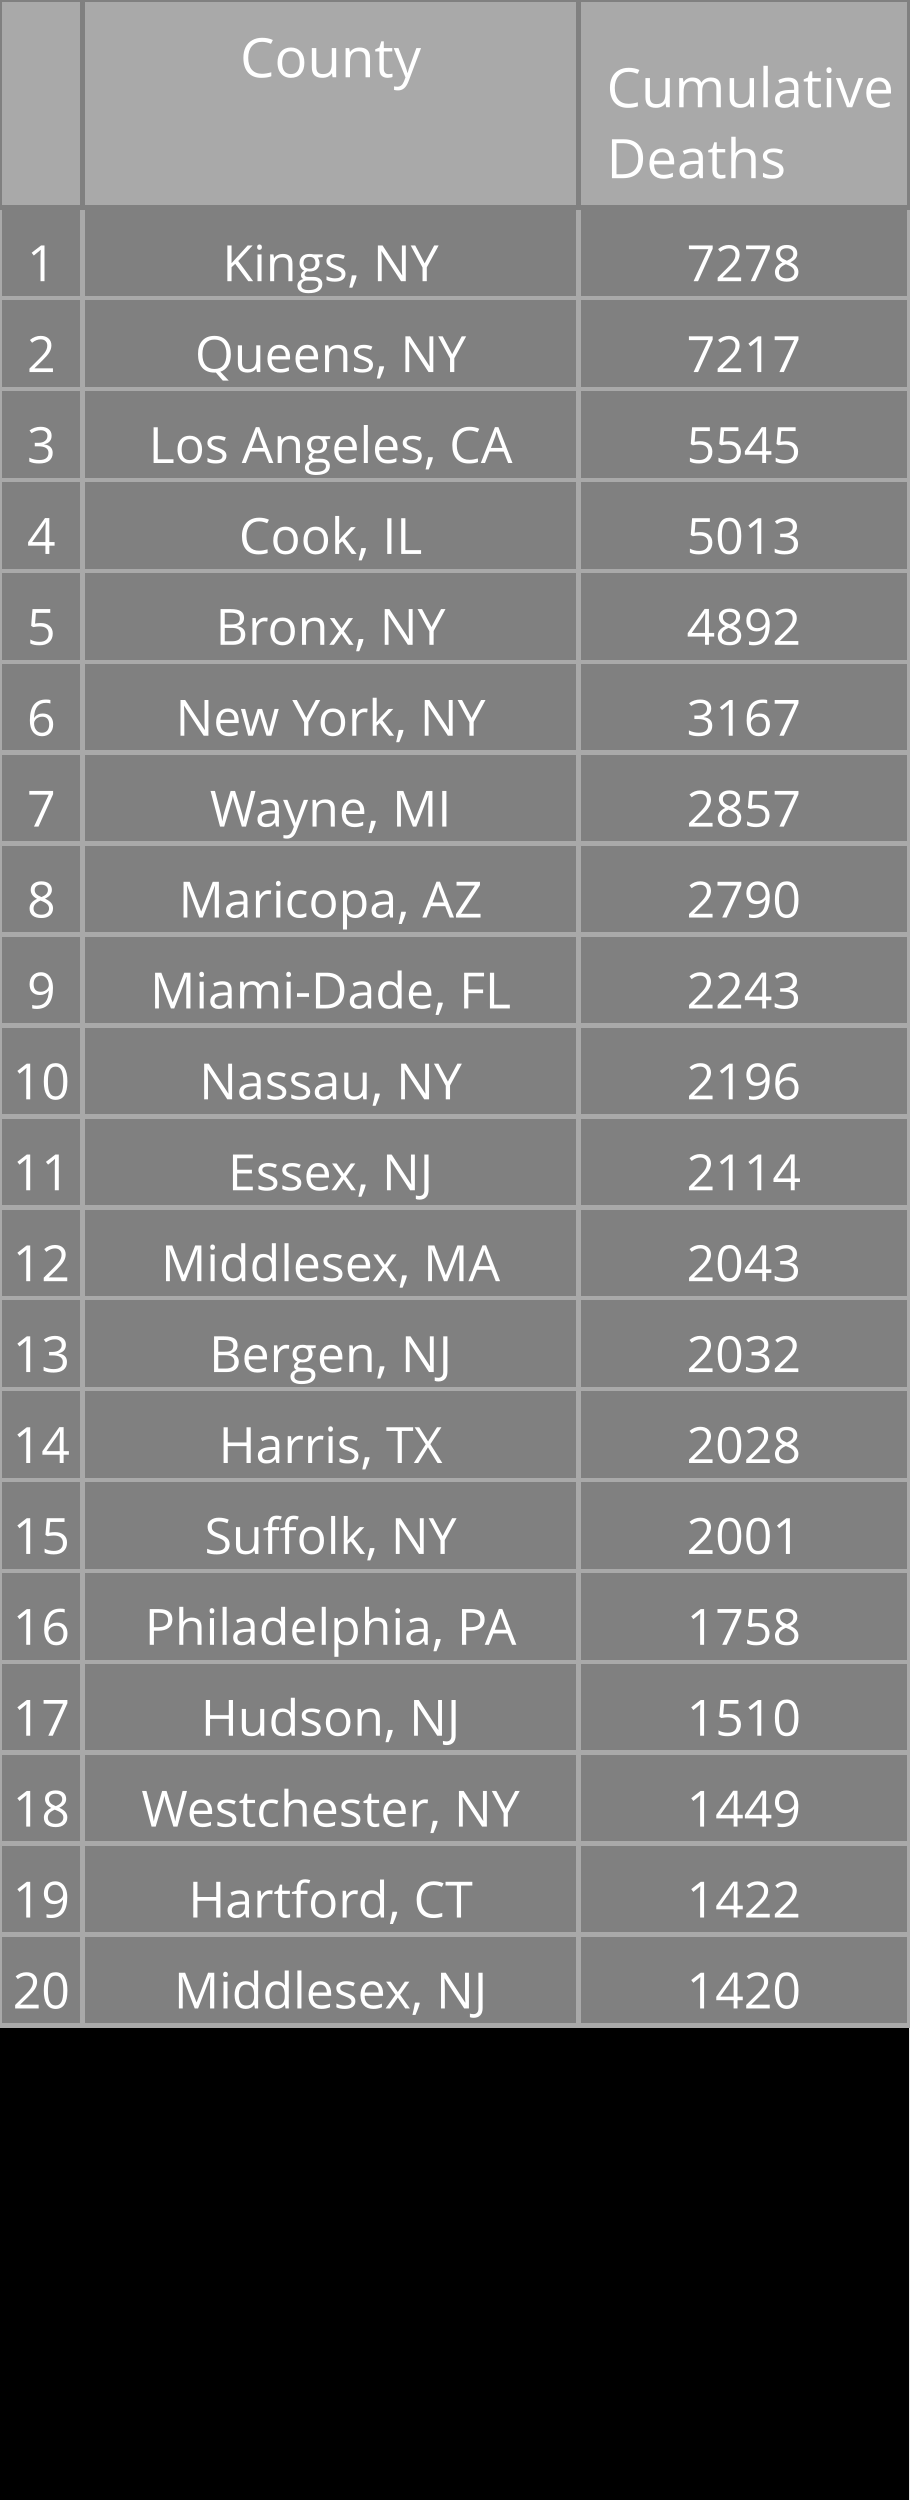
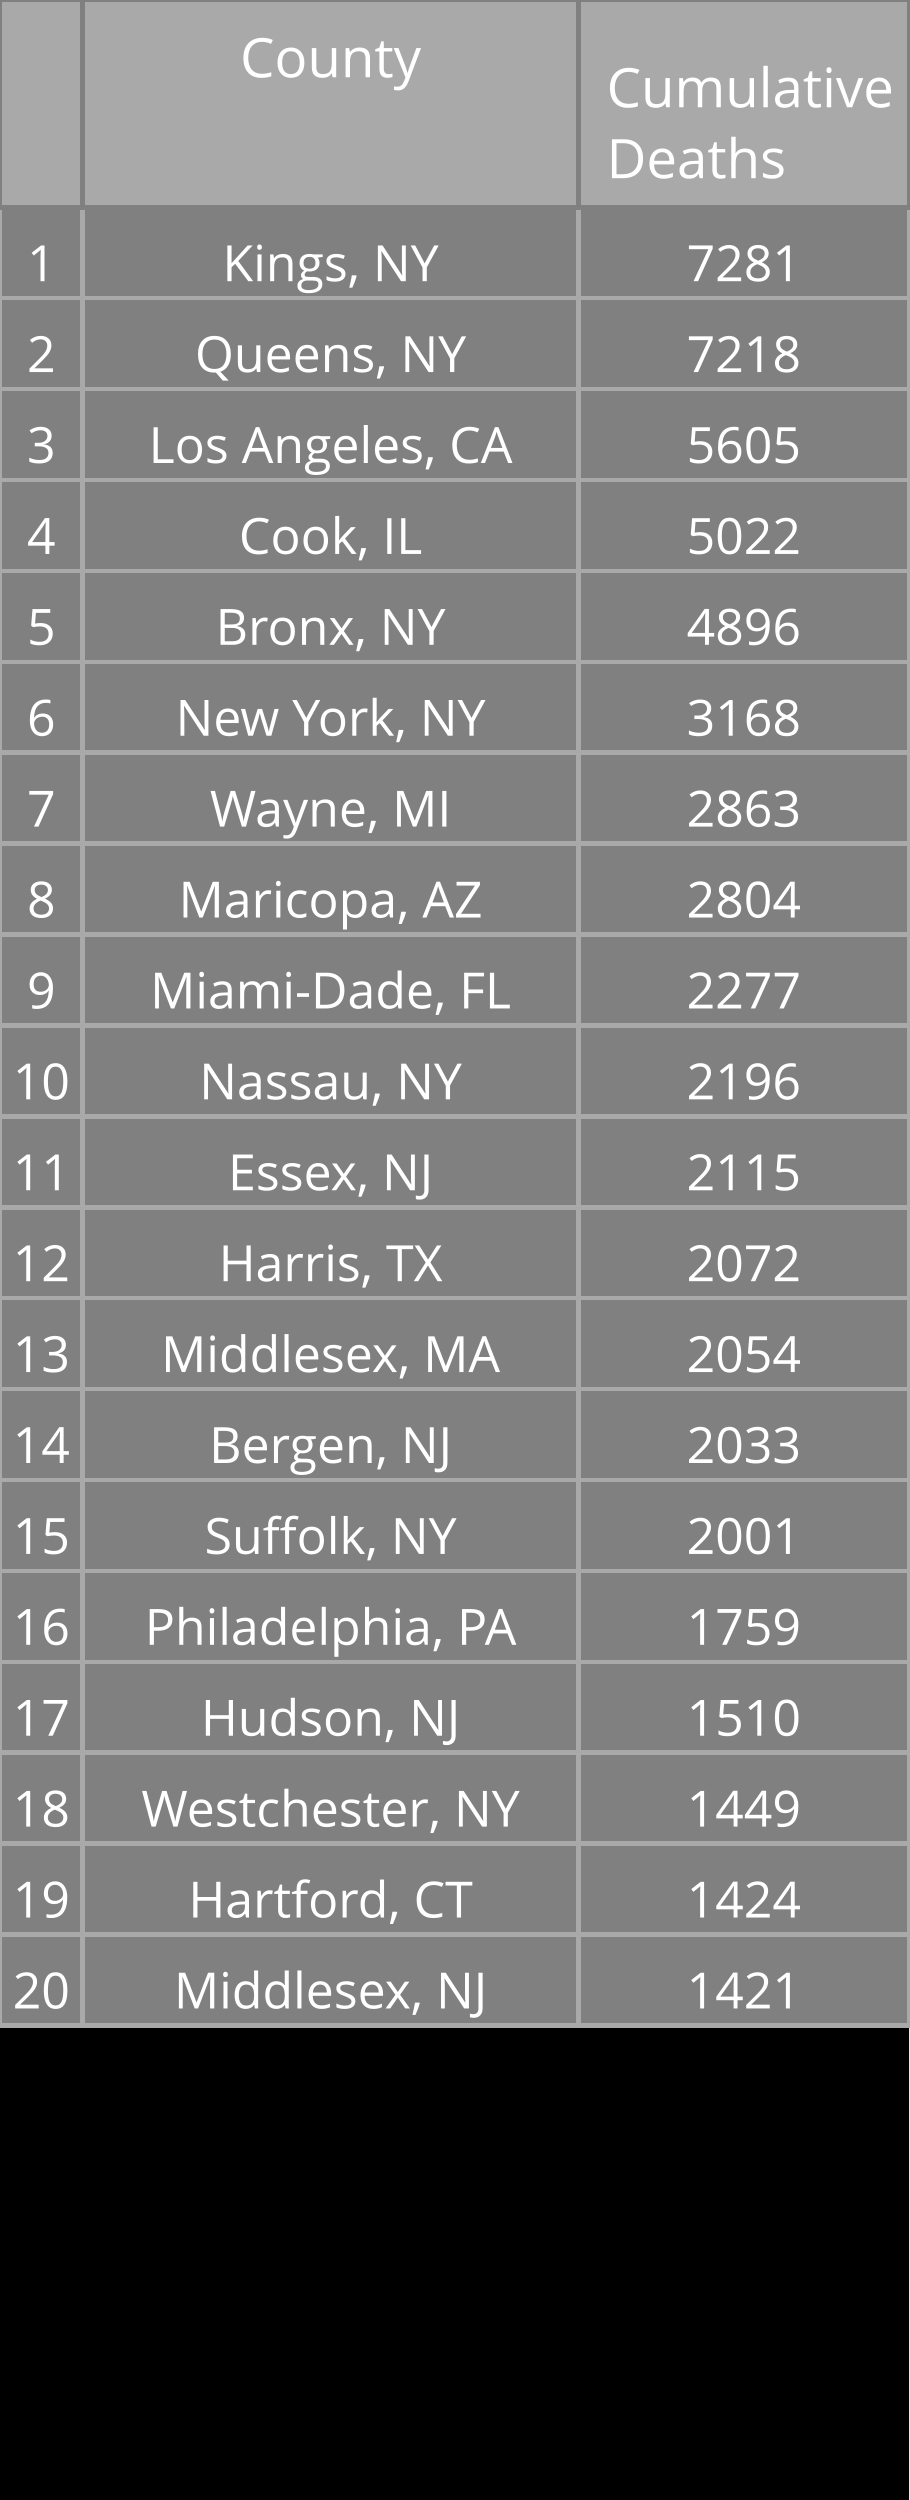
<svg xmlns="http://www.w3.org/2000/svg" class="main-svg" width="200" height="550" style="" viewBox="0 0 200 550">
  <rect x="0" y="0" width="200" height="550" style="fill: rgb(0, 0, 0); fill-opacity: 1;" />
-   <defs id="defs-fa4285">
+   <defs id="defs-aadce9">
    <g class="clips" />
    <g class="gradients" />
  </defs>
  <g class="bglayer" />
  <g class="layer-below">
    <g class="imagelayer" />
    <g class="shapelayer" />
  </g>
  <g class="cartesianlayer" />
  <g class="polarlayer" />
  <g class="ternarylayer" />
  <g class="geolayer" />
  <g class="funnelarealayer" />
  <g class="pielayer" />
  <g class="treemaplayer" />
  <g class="sunburstlayer" />
  <g class="glimages" />
  <g class="table" overflow="visible" width="200" height="550" transform="translate(0,0)" style="box-sizing: content-box; position: absolute; left: 0px; overflow: visible; shape-rendering: crispedges; pointer-events: all;">
-     <g class="table-control-view" transform="translate(0 0)" clip-path="url('#clipfa4285_scrollAreaBottomClip_75b226true')" style="box-sizing: content-box;">
+     <g class="table-control-view" transform="translate(0 0)" clip-path="url('#clipaadce9_scrollAreaBottomClip_9e6a3btrue')" style="box-sizing: content-box;">
      <rect class="scroll-background" fill="none" width="200" height="550" />
-       <g class="y-column" transform="translate(0 0)" clip-path="url('#clipfa4285_columnBoundaryClippath_75b226true_0')">
+       <g class="y-column" transform="translate(0 0)" clip-path="url('#clipaadce9_columnBoundaryClippath_9e6a3btrue_0')">
        <g class="column-block" id="cells1" style="cursor: default;" transform="translate(0 0)">
          <g class="column-cells">
            <g class="column-cell" transform="translate(0 45.60938)">
              <rect class="cell-rect" width="18.182" stroke-width="1" style="stroke: rgb(169, 169, 169); stroke-opacity: 1; fill: rgb(128, 128, 128); fill-opacity: 1;" height="20" />
              <g class="cell-text-holder" transform="translate(9.090909 8)" text-anchor="middle" style="shape-rendering: geometricprecision;">
                <text class="cell-text" dy="0.75em" style="cursor: auto; font-family: 'Open Sans', verdana, arial, sans-serif; font-size: 11px; fill: rgb(255, 255, 255); fill-opacity: 1;">1</text>
              </g>
            </g>
            <g class="column-cell" transform="translate(0 65.60938)">
              <rect class="cell-rect" width="18.182" stroke-width="1" style="stroke: rgb(169, 169, 169); stroke-opacity: 1; fill: rgb(128, 128, 128); fill-opacity: 1;" height="20" />
              <g class="cell-text-holder" transform="translate(9.090909 8)" text-anchor="middle" style="shape-rendering: geometricprecision;">
                <text class="cell-text" dy="0.75em" style="cursor: auto; font-family: 'Open Sans', verdana, arial, sans-serif; font-size: 11px; fill: rgb(255, 255, 255); fill-opacity: 1;">2</text>
              </g>
            </g>
            <g class="column-cell" transform="translate(0 85.60938)">
              <rect class="cell-rect" width="18.182" stroke-width="1" style="stroke: rgb(169, 169, 169); stroke-opacity: 1; fill: rgb(128, 128, 128); fill-opacity: 1;" height="20" />
              <g class="cell-text-holder" transform="translate(9.090909 8)" text-anchor="middle" style="shape-rendering: geometricprecision;">
                <text class="cell-text" dy="0.75em" style="cursor: auto; font-family: 'Open Sans', verdana, arial, sans-serif; font-size: 11px; fill: rgb(255, 255, 255); fill-opacity: 1;">3</text>
              </g>
            </g>
            <g class="column-cell" transform="translate(0 105.6094)">
              <rect class="cell-rect" width="18.182" stroke-width="1" style="stroke: rgb(169, 169, 169); stroke-opacity: 1; fill: rgb(128, 128, 128); fill-opacity: 1;" height="20" />
              <g class="cell-text-holder" transform="translate(9.090909 8)" text-anchor="middle" style="shape-rendering: geometricprecision;">
                <text class="cell-text" dy="0.75em" style="cursor: auto; font-family: 'Open Sans', verdana, arial, sans-serif; font-size: 11px; fill: rgb(255, 255, 255); fill-opacity: 1;">4</text>
              </g>
            </g>
            <g class="column-cell" transform="translate(0 125.6094)">
              <rect class="cell-rect" width="18.182" stroke-width="1" style="stroke: rgb(169, 169, 169); stroke-opacity: 1; fill: rgb(128, 128, 128); fill-opacity: 1;" height="20" />
              <g class="cell-text-holder" transform="translate(9.090909 8)" text-anchor="middle" style="shape-rendering: geometricprecision;">
                <text class="cell-text" dy="0.75em" style="cursor: auto; font-family: 'Open Sans', verdana, arial, sans-serif; font-size: 11px; fill: rgb(255, 255, 255); fill-opacity: 1;">5</text>
              </g>
            </g>
            <g class="column-cell" transform="translate(0 145.6094)">
              <rect class="cell-rect" width="18.182" stroke-width="1" style="stroke: rgb(169, 169, 169); stroke-opacity: 1; fill: rgb(128, 128, 128); fill-opacity: 1;" height="20" />
              <g class="cell-text-holder" transform="translate(9.090909 8)" text-anchor="middle" style="shape-rendering: geometricprecision;">
                <text class="cell-text" dy="0.75em" style="cursor: auto; font-family: 'Open Sans', verdana, arial, sans-serif; font-size: 11px; fill: rgb(255, 255, 255); fill-opacity: 1;">6</text>
              </g>
            </g>
            <g class="column-cell" transform="translate(0 165.6094)">
              <rect class="cell-rect" width="18.182" stroke-width="1" style="stroke: rgb(169, 169, 169); stroke-opacity: 1; fill: rgb(128, 128, 128); fill-opacity: 1;" height="20" />
              <g class="cell-text-holder" transform="translate(9.090909 8)" text-anchor="middle" style="shape-rendering: geometricprecision;">
                <text class="cell-text" dy="0.75em" style="cursor: auto; font-family: 'Open Sans', verdana, arial, sans-serif; font-size: 11px; fill: rgb(255, 255, 255); fill-opacity: 1;">7</text>
              </g>
            </g>
            <g class="column-cell" transform="translate(0 185.6094)">
              <rect class="cell-rect" width="18.182" stroke-width="1" style="stroke: rgb(169, 169, 169); stroke-opacity: 1; fill: rgb(128, 128, 128); fill-opacity: 1;" height="20" />
              <g class="cell-text-holder" transform="translate(9.090909 8)" text-anchor="middle" style="shape-rendering: geometricprecision;">
                <text class="cell-text" dy="0.75em" style="cursor: auto; font-family: 'Open Sans', verdana, arial, sans-serif; font-size: 11px; fill: rgb(255, 255, 255); fill-opacity: 1;">8</text>
              </g>
            </g>
            <g class="column-cell" transform="translate(0 205.6094)">
              <rect class="cell-rect" width="18.182" stroke-width="1" style="stroke: rgb(169, 169, 169); stroke-opacity: 1; fill: rgb(128, 128, 128); fill-opacity: 1;" height="20" />
              <g class="cell-text-holder" transform="translate(9.090909 8)" text-anchor="middle" style="shape-rendering: geometricprecision;">
                <text class="cell-text" dy="0.75em" style="cursor: auto; font-family: 'Open Sans', verdana, arial, sans-serif; font-size: 11px; fill: rgb(255, 255, 255); fill-opacity: 1;">9</text>
              </g>
            </g>
            <g class="column-cell" transform="translate(0 225.6094)">
              <rect class="cell-rect" width="18.182" stroke-width="1" style="stroke: rgb(169, 169, 169); stroke-opacity: 1; fill: rgb(128, 128, 128); fill-opacity: 1;" height="20" />
              <g class="cell-text-holder" transform="translate(9.090909 8)" text-anchor="middle" style="shape-rendering: geometricprecision;">
                <text class="cell-text" dy="0.75em" style="cursor: auto; font-family: 'Open Sans', verdana, arial, sans-serif; font-size: 11px; fill: rgb(255, 255, 255); fill-opacity: 1;">10</text>
              </g>
            </g>
            <g class="column-cell" transform="translate(0 245.6094)">
              <rect class="cell-rect" width="18.182" stroke-width="1" style="stroke: rgb(169, 169, 169); stroke-opacity: 1; fill: rgb(128, 128, 128); fill-opacity: 1;" height="20" />
              <g class="cell-text-holder" transform="translate(9.090909 8)" text-anchor="middle" style="shape-rendering: geometricprecision;">
                <text class="cell-text" dy="0.75em" style="cursor: auto; font-family: 'Open Sans', verdana, arial, sans-serif; font-size: 11px; fill: rgb(255, 255, 255); fill-opacity: 1;">11</text>
              </g>
            </g>
            <g class="column-cell" transform="translate(0 265.6094)">
              <rect class="cell-rect" width="18.182" stroke-width="1" style="stroke: rgb(169, 169, 169); stroke-opacity: 1; fill: rgb(128, 128, 128); fill-opacity: 1;" height="20" />
              <g class="cell-text-holder" transform="translate(9.090909 8)" text-anchor="middle" style="shape-rendering: geometricprecision;">
                <text class="cell-text" dy="0.75em" style="cursor: auto; font-family: 'Open Sans', verdana, arial, sans-serif; font-size: 11px; fill: rgb(255, 255, 255); fill-opacity: 1;">12</text>
              </g>
            </g>
            <g class="column-cell" transform="translate(0 285.6094)">
              <rect class="cell-rect" width="18.182" stroke-width="1" style="stroke: rgb(169, 169, 169); stroke-opacity: 1; fill: rgb(128, 128, 128); fill-opacity: 1;" height="20" />
              <g class="cell-text-holder" transform="translate(9.090909 8)" text-anchor="middle" style="shape-rendering: geometricprecision;">
                <text class="cell-text" dy="0.75em" style="cursor: auto; font-family: 'Open Sans', verdana, arial, sans-serif; font-size: 11px; fill: rgb(255, 255, 255); fill-opacity: 1;">13</text>
              </g>
            </g>
            <g class="column-cell" transform="translate(0 305.6094)">
              <rect class="cell-rect" width="18.182" stroke-width="1" style="stroke: rgb(169, 169, 169); stroke-opacity: 1; fill: rgb(128, 128, 128); fill-opacity: 1;" height="20" />
              <g class="cell-text-holder" transform="translate(9.090909 8)" text-anchor="middle" style="shape-rendering: geometricprecision;">
                <text class="cell-text" dy="0.75em" style="cursor: auto; font-family: 'Open Sans', verdana, arial, sans-serif; font-size: 11px; fill: rgb(255, 255, 255); fill-opacity: 1;">14</text>
              </g>
            </g>
            <g class="column-cell" transform="translate(0 325.6094)">
              <rect class="cell-rect" width="18.182" stroke-width="1" style="stroke: rgb(169, 169, 169); stroke-opacity: 1; fill: rgb(128, 128, 128); fill-opacity: 1;" height="20" />
              <g class="cell-text-holder" transform="translate(9.090909 8)" text-anchor="middle" style="shape-rendering: geometricprecision;">
                <text class="cell-text" dy="0.75em" style="cursor: auto; font-family: 'Open Sans', verdana, arial, sans-serif; font-size: 11px; fill: rgb(255, 255, 255); fill-opacity: 1;">15</text>
              </g>
            </g>
            <g class="column-cell" transform="translate(0 345.6094)">
              <rect class="cell-rect" width="18.182" stroke-width="1" style="stroke: rgb(169, 169, 169); stroke-opacity: 1; fill: rgb(128, 128, 128); fill-opacity: 1;" height="20" />
              <g class="cell-text-holder" transform="translate(9.090909 8)" text-anchor="middle" style="shape-rendering: geometricprecision;">
                <text class="cell-text" dy="0.75em" style="cursor: auto; font-family: 'Open Sans', verdana, arial, sans-serif; font-size: 11px; fill: rgb(255, 255, 255); fill-opacity: 1;">16</text>
              </g>
            </g>
            <g class="column-cell" transform="translate(0 365.6094)">
              <rect class="cell-rect" width="18.182" stroke-width="1" style="stroke: rgb(169, 169, 169); stroke-opacity: 1; fill: rgb(128, 128, 128); fill-opacity: 1;" height="20" />
              <g class="cell-text-holder" transform="translate(9.090909 8)" text-anchor="middle" style="shape-rendering: geometricprecision;">
                <text class="cell-text" dy="0.75em" style="cursor: auto; font-family: 'Open Sans', verdana, arial, sans-serif; font-size: 11px; fill: rgb(255, 255, 255); fill-opacity: 1;">17</text>
              </g>
            </g>
            <g class="column-cell" transform="translate(0 385.6094)">
              <rect class="cell-rect" width="18.182" stroke-width="1" style="stroke: rgb(169, 169, 169); stroke-opacity: 1; fill: rgb(128, 128, 128); fill-opacity: 1;" height="20" />
              <g class="cell-text-holder" transform="translate(9.090909 8)" text-anchor="middle" style="shape-rendering: geometricprecision;">
                <text class="cell-text" dy="0.75em" style="cursor: auto; font-family: 'Open Sans', verdana, arial, sans-serif; font-size: 11px; fill: rgb(255, 255, 255); fill-opacity: 1;">18</text>
              </g>
            </g>
            <g class="column-cell" transform="translate(0 405.6094)">
              <rect class="cell-rect" width="18.182" stroke-width="1" style="stroke: rgb(169, 169, 169); stroke-opacity: 1; fill: rgb(128, 128, 128); fill-opacity: 1;" height="20" />
              <g class="cell-text-holder" transform="translate(9.090909 8)" text-anchor="middle" style="shape-rendering: geometricprecision;">
                <text class="cell-text" dy="0.75em" style="cursor: auto; font-family: 'Open Sans', verdana, arial, sans-serif; font-size: 11px; fill: rgb(255, 255, 255); fill-opacity: 1;">19</text>
              </g>
            </g>
            <g class="column-cell" transform="translate(0 425.6094)">
              <rect class="cell-rect" width="18.182" stroke-width="1" style="stroke: rgb(169, 169, 169); stroke-opacity: 1; fill: rgb(128, 128, 128); fill-opacity: 1;" height="20" />
              <g class="cell-text-holder" transform="translate(9.090909 8)" text-anchor="middle" style="shape-rendering: geometricprecision;">
                <text class="cell-text" dy="0.75em" style="cursor: auto; font-family: 'Open Sans', verdana, arial, sans-serif; font-size: 11px; fill: rgb(255, 255, 255); fill-opacity: 1;">20</text>
              </g>
            </g>
          </g>
        </g>
        <g class="column-block" id="cells2" style="cursor: default;" transform="translate(0 0)">
          <g class="column-cells" />
        </g>
        <g class="column-block" id="header" style="cursor: ew-resize;">
          <g class="column-cells">
            <g class="column-cell" transform="translate(0 0)">
              <rect class="cell-rect" width="18.182" stroke-width="1" style="stroke: rgb(128, 128, 128); stroke-opacity: 1; fill: rgb(169, 169, 169); fill-opacity: 1;" height="45.609" />
              <g class="cell-text-holder" transform="translate(9.090909 8)" text-anchor="middle" style="shape-rendering: geometricprecision;">
                <text class="cell-text" dy="0.75em" style="cursor: auto; font-family: 'Open Sans', verdana, arial, sans-serif; font-size: 12px; fill: rgb(255, 255, 255); fill-opacity: 1;" />
              </g>
            </g>
          </g>
        </g>
        <g class="column-boundary" />
-         <clipPath class="column-boundary-clippath" id="clipfa4285_columnBoundaryClippath_75b226true_0">
+         <clipPath class="column-boundary-clippath" id="clipaadce9_columnBoundaryClippath_9e6a3btrue_0">
          <rect class="column-boundary-rect" fill="none" width="20.182" height="557" x="-1" y="-1" />
        </clipPath>
      </g>
-       <g class="y-column" transform="translate(18.18182 0)" clip-path="url('#clipfa4285_columnBoundaryClippath_75b226true_1')">
+       <g class="y-column" transform="translate(18.18182 0)" clip-path="url('#clipaadce9_columnBoundaryClippath_9e6a3btrue_1')">
        <g class="column-block" id="cells1" style="cursor: default;" transform="translate(0 0)">
          <g class="column-cells">
            <g class="column-cell" transform="translate(0 45.60938)">
              <rect class="cell-rect" width="109.091" stroke-width="1" style="stroke: rgb(169, 169, 169); stroke-opacity: 1; fill: rgb(128, 128, 128); fill-opacity: 1;" height="20" />
              <g class="cell-text-holder" transform="translate(54.54545 8)" text-anchor="middle" style="shape-rendering: geometricprecision;">
                <text class="cell-text" dy="0.75em" x="0" y="0" style="cursor: auto; font-family: 'Open Sans', verdana, arial, sans-serif; font-size: 11px; fill: rgb(255, 255, 255); fill-opacity: 1; white-space: pre;">Kings, NY</text>
              </g>
            </g>
            <g class="column-cell" transform="translate(0 65.60938)">
              <rect class="cell-rect" width="109.091" stroke-width="1" style="stroke: rgb(169, 169, 169); stroke-opacity: 1; fill: rgb(128, 128, 128); fill-opacity: 1;" height="20" />
              <g class="cell-text-holder" transform="translate(54.54545 8)" text-anchor="middle" style="shape-rendering: geometricprecision;">
                <text class="cell-text" dy="0.75em" x="0" y="0" style="cursor: auto; font-family: 'Open Sans', verdana, arial, sans-serif; font-size: 11px; fill: rgb(255, 255, 255); fill-opacity: 1; white-space: pre;">Queens, NY</text>
              </g>
            </g>
            <g class="column-cell" transform="translate(0 85.60938)">
              <rect class="cell-rect" width="109.091" stroke-width="1" style="stroke: rgb(169, 169, 169); stroke-opacity: 1; fill: rgb(128, 128, 128); fill-opacity: 1;" height="20" />
              <g class="cell-text-holder" transform="translate(54.54545 8)" text-anchor="middle" style="shape-rendering: geometricprecision;">
                <text class="cell-text" dy="0.75em" x="0" y="0" style="cursor: auto; font-family: 'Open Sans', verdana, arial, sans-serif; font-size: 11px; fill: rgb(255, 255, 255); fill-opacity: 1; white-space: pre;">Los Angeles, CA</text>
              </g>
            </g>
            <g class="column-cell" transform="translate(0 105.6094)">
              <rect class="cell-rect" width="109.091" stroke-width="1" style="stroke: rgb(169, 169, 169); stroke-opacity: 1; fill: rgb(128, 128, 128); fill-opacity: 1;" height="20" />
              <g class="cell-text-holder" transform="translate(54.54545 8)" text-anchor="middle" style="shape-rendering: geometricprecision;">
                <text class="cell-text" dy="0.75em" x="0" y="0" style="cursor: auto; font-family: 'Open Sans', verdana, arial, sans-serif; font-size: 11px; fill: rgb(255, 255, 255); fill-opacity: 1; white-space: pre;">Cook, IL</text>
              </g>
            </g>
            <g class="column-cell" transform="translate(0 125.6094)">
              <rect class="cell-rect" width="109.091" stroke-width="1" style="stroke: rgb(169, 169, 169); stroke-opacity: 1; fill: rgb(128, 128, 128); fill-opacity: 1;" height="20" />
              <g class="cell-text-holder" transform="translate(54.54545 8)" text-anchor="middle" style="shape-rendering: geometricprecision;">
                <text class="cell-text" dy="0.75em" x="0" y="0" style="cursor: auto; font-family: 'Open Sans', verdana, arial, sans-serif; font-size: 11px; fill: rgb(255, 255, 255); fill-opacity: 1; white-space: pre;">Bronx, NY</text>
              </g>
            </g>
            <g class="column-cell" transform="translate(0 145.6094)">
              <rect class="cell-rect" width="109.091" stroke-width="1" style="stroke: rgb(169, 169, 169); stroke-opacity: 1; fill: rgb(128, 128, 128); fill-opacity: 1;" height="20" />
              <g class="cell-text-holder" transform="translate(54.54545 8)" text-anchor="middle" style="shape-rendering: geometricprecision;">
                <text class="cell-text" dy="0.75em" x="0" y="0" style="cursor: auto; font-family: 'Open Sans', verdana, arial, sans-serif; font-size: 11px; fill: rgb(255, 255, 255); fill-opacity: 1; white-space: pre;">New York, NY</text>
              </g>
            </g>
            <g class="column-cell" transform="translate(0 165.6094)">
              <rect class="cell-rect" width="109.091" stroke-width="1" style="stroke: rgb(169, 169, 169); stroke-opacity: 1; fill: rgb(128, 128, 128); fill-opacity: 1;" height="20" />
              <g class="cell-text-holder" transform="translate(54.54545 8)" text-anchor="middle" style="shape-rendering: geometricprecision;">
                <text class="cell-text" dy="0.75em" x="0" y="0" style="cursor: auto; font-family: 'Open Sans', verdana, arial, sans-serif; font-size: 11px; fill: rgb(255, 255, 255); fill-opacity: 1; white-space: pre;">Wayne, MI</text>
              </g>
            </g>
            <g class="column-cell" transform="translate(0 185.6094)">
              <rect class="cell-rect" width="109.091" stroke-width="1" style="stroke: rgb(169, 169, 169); stroke-opacity: 1; fill: rgb(128, 128, 128); fill-opacity: 1;" height="20" />
              <g class="cell-text-holder" transform="translate(54.54545 8)" text-anchor="middle" style="shape-rendering: geometricprecision;">
                <text class="cell-text" dy="0.75em" x="0" y="0" style="cursor: auto; font-family: 'Open Sans', verdana, arial, sans-serif; font-size: 11px; fill: rgb(255, 255, 255); fill-opacity: 1; white-space: pre;">Maricopa, AZ</text>
              </g>
            </g>
            <g class="column-cell" transform="translate(0 205.6094)">
              <rect class="cell-rect" width="109.091" stroke-width="1" style="stroke: rgb(169, 169, 169); stroke-opacity: 1; fill: rgb(128, 128, 128); fill-opacity: 1;" height="20" />
              <g class="cell-text-holder" transform="translate(54.54545 8)" text-anchor="middle" style="shape-rendering: geometricprecision;">
                <text class="cell-text" dy="0.75em" x="0" y="0" style="cursor: auto; font-family: 'Open Sans', verdana, arial, sans-serif; font-size: 11px; fill: rgb(255, 255, 255); fill-opacity: 1; white-space: pre;">Miami-Dade, FL</text>
              </g>
            </g>
            <g class="column-cell" transform="translate(0 225.6094)">
              <rect class="cell-rect" width="109.091" stroke-width="1" style="stroke: rgb(169, 169, 169); stroke-opacity: 1; fill: rgb(128, 128, 128); fill-opacity: 1;" height="20" />
              <g class="cell-text-holder" transform="translate(54.54545 8)" text-anchor="middle" style="shape-rendering: geometricprecision;">
                <text class="cell-text" dy="0.75em" x="0" y="0" style="cursor: auto; font-family: 'Open Sans', verdana, arial, sans-serif; font-size: 11px; fill: rgb(255, 255, 255); fill-opacity: 1; white-space: pre;">Nassau, NY</text>
              </g>
            </g>
            <g class="column-cell" transform="translate(0 245.6094)">
              <rect class="cell-rect" width="109.091" stroke-width="1" style="stroke: rgb(169, 169, 169); stroke-opacity: 1; fill: rgb(128, 128, 128); fill-opacity: 1;" height="20" />
              <g class="cell-text-holder" transform="translate(54.54545 8)" text-anchor="middle" style="shape-rendering: geometricprecision;">
                <text class="cell-text" dy="0.75em" x="0" y="0" style="cursor: auto; font-family: 'Open Sans', verdana, arial, sans-serif; font-size: 11px; fill: rgb(255, 255, 255); fill-opacity: 1; white-space: pre;">Essex, NJ</text>
              </g>
            </g>
            <g class="column-cell" transform="translate(0 265.6094)">
              <rect class="cell-rect" width="109.091" stroke-width="1" style="stroke: rgb(169, 169, 169); stroke-opacity: 1; fill: rgb(128, 128, 128); fill-opacity: 1;" height="20" />
              <g class="cell-text-holder" transform="translate(54.54545 8)" text-anchor="middle" style="shape-rendering: geometricprecision;">
+                 <text class="cell-text" dy="0.75em" x="0" y="0" style="cursor: auto; font-family: 'Open Sans', verdana, arial, sans-serif; font-size: 11px; fill: rgb(255, 255, 255); fill-opacity: 1; white-space: pre;">Harris, TX</text>
+               </g>
+             </g>
+             <g class="column-cell" transform="translate(0 285.6094)">
+               <rect class="cell-rect" width="109.091" stroke-width="1" style="stroke: rgb(169, 169, 169); stroke-opacity: 1; fill: rgb(128, 128, 128); fill-opacity: 1;" height="20" />
+               <g class="cell-text-holder" transform="translate(54.54545 8)" text-anchor="middle" style="shape-rendering: geometricprecision;">
                <text class="cell-text" dy="0.75em" x="0" y="0" style="cursor: auto; font-family: 'Open Sans', verdana, arial, sans-serif; font-size: 11px; fill: rgb(255, 255, 255); fill-opacity: 1; white-space: pre;">Middlesex, MA</text>
              </g>
            </g>
-             <g class="column-cell" transform="translate(0 285.6094)">
+             <g class="column-cell" transform="translate(0 305.6094)">
              <rect class="cell-rect" width="109.091" stroke-width="1" style="stroke: rgb(169, 169, 169); stroke-opacity: 1; fill: rgb(128, 128, 128); fill-opacity: 1;" height="20" />
              <g class="cell-text-holder" transform="translate(54.54545 8)" text-anchor="middle" style="shape-rendering: geometricprecision;">
                <text class="cell-text" dy="0.75em" x="0" y="0" style="cursor: auto; font-family: 'Open Sans', verdana, arial, sans-serif; font-size: 11px; fill: rgb(255, 255, 255); fill-opacity: 1; white-space: pre;">Bergen, NJ</text>
-               </g>
-             </g>
-             <g class="column-cell" transform="translate(0 305.6094)">
-               <rect class="cell-rect" width="109.091" stroke-width="1" style="stroke: rgb(169, 169, 169); stroke-opacity: 1; fill: rgb(128, 128, 128); fill-opacity: 1;" height="20" />
-               <g class="cell-text-holder" transform="translate(54.54545 8)" text-anchor="middle" style="shape-rendering: geometricprecision;">
-                 <text class="cell-text" dy="0.75em" x="0" y="0" style="cursor: auto; font-family: 'Open Sans', verdana, arial, sans-serif; font-size: 11px; fill: rgb(255, 255, 255); fill-opacity: 1; white-space: pre;">Harris, TX</text>
              </g>
            </g>
            <g class="column-cell" transform="translate(0 325.6094)">
              <rect class="cell-rect" width="109.091" stroke-width="1" style="stroke: rgb(169, 169, 169); stroke-opacity: 1; fill: rgb(128, 128, 128); fill-opacity: 1;" height="20" />
              <g class="cell-text-holder" transform="translate(54.54545 8)" text-anchor="middle" style="shape-rendering: geometricprecision;">
                <text class="cell-text" dy="0.75em" x="0" y="0" style="cursor: auto; font-family: 'Open Sans', verdana, arial, sans-serif; font-size: 11px; fill: rgb(255, 255, 255); fill-opacity: 1; white-space: pre;">Suffolk, NY</text>
              </g>
            </g>
            <g class="column-cell" transform="translate(0 345.6094)">
              <rect class="cell-rect" width="109.091" stroke-width="1" style="stroke: rgb(169, 169, 169); stroke-opacity: 1; fill: rgb(128, 128, 128); fill-opacity: 1;" height="20" />
              <g class="cell-text-holder" transform="translate(54.54545 8)" text-anchor="middle" style="shape-rendering: geometricprecision;">
                <text class="cell-text" dy="0.75em" x="0" y="0" style="cursor: auto; font-family: 'Open Sans', verdana, arial, sans-serif; font-size: 11px; fill: rgb(255, 255, 255); fill-opacity: 1; white-space: pre;">Philadelphia, PA</text>
              </g>
            </g>
            <g class="column-cell" transform="translate(0 365.6094)">
              <rect class="cell-rect" width="109.091" stroke-width="1" style="stroke: rgb(169, 169, 169); stroke-opacity: 1; fill: rgb(128, 128, 128); fill-opacity: 1;" height="20" />
              <g class="cell-text-holder" transform="translate(54.54545 8)" text-anchor="middle" style="shape-rendering: geometricprecision;">
                <text class="cell-text" dy="0.75em" x="0" y="0" style="cursor: auto; font-family: 'Open Sans', verdana, arial, sans-serif; font-size: 11px; fill: rgb(255, 255, 255); fill-opacity: 1; white-space: pre;">Hudson, NJ</text>
              </g>
            </g>
            <g class="column-cell" transform="translate(0 385.6094)">
              <rect class="cell-rect" width="109.091" stroke-width="1" style="stroke: rgb(169, 169, 169); stroke-opacity: 1; fill: rgb(128, 128, 128); fill-opacity: 1;" height="20" />
              <g class="cell-text-holder" transform="translate(54.54545 8)" text-anchor="middle" style="shape-rendering: geometricprecision;">
                <text class="cell-text" dy="0.75em" x="0" y="0" style="cursor: auto; font-family: 'Open Sans', verdana, arial, sans-serif; font-size: 11px; fill: rgb(255, 255, 255); fill-opacity: 1; white-space: pre;">Westchester, NY</text>
              </g>
            </g>
            <g class="column-cell" transform="translate(0 405.6094)">
              <rect class="cell-rect" width="109.091" stroke-width="1" style="stroke: rgb(169, 169, 169); stroke-opacity: 1; fill: rgb(128, 128, 128); fill-opacity: 1;" height="20" />
              <g class="cell-text-holder" transform="translate(54.54545 8)" text-anchor="middle" style="shape-rendering: geometricprecision;">
                <text class="cell-text" dy="0.75em" x="0" y="0" style="cursor: auto; font-family: 'Open Sans', verdana, arial, sans-serif; font-size: 11px; fill: rgb(255, 255, 255); fill-opacity: 1; white-space: pre;">Hartford, CT</text>
              </g>
            </g>
            <g class="column-cell" transform="translate(0 425.6094)">
              <rect class="cell-rect" width="109.091" stroke-width="1" style="stroke: rgb(169, 169, 169); stroke-opacity: 1; fill: rgb(128, 128, 128); fill-opacity: 1;" height="20" />
              <g class="cell-text-holder" transform="translate(54.54545 8)" text-anchor="middle" style="shape-rendering: geometricprecision;">
                <text class="cell-text" dy="0.75em" x="0" y="0" style="cursor: auto; font-family: 'Open Sans', verdana, arial, sans-serif; font-size: 11px; fill: rgb(255, 255, 255); fill-opacity: 1; white-space: pre;">Middlesex, NJ</text>
              </g>
            </g>
          </g>
        </g>
        <g class="column-block" id="cells2" style="cursor: default;" transform="translate(0 0)">
          <g class="column-cells" />
        </g>
        <g class="column-block" id="header" style="cursor: ew-resize;">
          <g class="column-cells">
            <g class="column-cell" transform="translate(0 0)">
              <rect class="cell-rect" width="109.091" stroke-width="1" style="stroke: rgb(128, 128, 128); stroke-opacity: 1; fill: rgb(169, 169, 169); fill-opacity: 1;" height="45.609" />
              <g class="cell-text-holder" transform="translate(54.54545 8)" text-anchor="middle" style="shape-rendering: geometricprecision;">
                <text class="cell-text" dy="0.75em" style="cursor: auto; font-family: 'Open Sans', verdana, arial, sans-serif; font-size: 12px; fill: rgb(255, 255, 255); fill-opacity: 1;">County</text>
              </g>
            </g>
          </g>
        </g>
        <g class="column-boundary" />
-         <clipPath class="column-boundary-clippath" id="clipfa4285_columnBoundaryClippath_75b226true_1">
+         <clipPath class="column-boundary-clippath" id="clipaadce9_columnBoundaryClippath_9e6a3btrue_1">
          <rect class="column-boundary-rect" fill="none" width="111.091" height="557" x="-1" y="-1" />
        </clipPath>
      </g>
-       <g class="y-column" transform="translate(127.2727 0)" clip-path="url('#clipfa4285_columnBoundaryClippath_75b226true_2')">
+       <g class="y-column" transform="translate(127.2727 0)" clip-path="url('#clipaadce9_columnBoundaryClippath_9e6a3btrue_2')">
        <g class="column-block" id="cells1" style="cursor: default;" transform="translate(0 0)">
          <g class="column-cells">
            <g class="column-cell" transform="translate(0 45.60938)">
              <rect class="cell-rect" width="72.727" stroke-width="1" style="stroke: rgb(169, 169, 169); stroke-opacity: 1; fill: rgb(128, 128, 128); fill-opacity: 1;" height="20" />
              <g class="cell-text-holder" transform="translate(36.36364 8)" text-anchor="middle" style="shape-rendering: geometricprecision;">
-                 <text class="cell-text" dy="0.75em" style="cursor: auto; font-family: 'Open Sans', verdana, arial, sans-serif; font-size: 11px; fill: rgb(255, 255, 255); fill-opacity: 1;">7278</text>
+                 <text class="cell-text" dy="0.75em" style="cursor: auto; font-family: 'Open Sans', verdana, arial, sans-serif; font-size: 11px; fill: rgb(255, 255, 255); fill-opacity: 1;">7281</text>
              </g>
            </g>
            <g class="column-cell" transform="translate(0 65.60938)">
              <rect class="cell-rect" width="72.727" stroke-width="1" style="stroke: rgb(169, 169, 169); stroke-opacity: 1; fill: rgb(128, 128, 128); fill-opacity: 1;" height="20" />
              <g class="cell-text-holder" transform="translate(36.36364 8)" text-anchor="middle" style="shape-rendering: geometricprecision;">
-                 <text class="cell-text" dy="0.75em" style="cursor: auto; font-family: 'Open Sans', verdana, arial, sans-serif; font-size: 11px; fill: rgb(255, 255, 255); fill-opacity: 1;">7217</text>
+                 <text class="cell-text" dy="0.75em" style="cursor: auto; font-family: 'Open Sans', verdana, arial, sans-serif; font-size: 11px; fill: rgb(255, 255, 255); fill-opacity: 1;">7218</text>
              </g>
            </g>
            <g class="column-cell" transform="translate(0 85.60938)">
              <rect class="cell-rect" width="72.727" stroke-width="1" style="stroke: rgb(169, 169, 169); stroke-opacity: 1; fill: rgb(128, 128, 128); fill-opacity: 1;" height="20" />
              <g class="cell-text-holder" transform="translate(36.36364 8)" text-anchor="middle" style="shape-rendering: geometricprecision;">
-                 <text class="cell-text" dy="0.75em" style="cursor: auto; font-family: 'Open Sans', verdana, arial, sans-serif; font-size: 11px; fill: rgb(255, 255, 255); fill-opacity: 1;">5545</text>
+                 <text class="cell-text" dy="0.75em" style="cursor: auto; font-family: 'Open Sans', verdana, arial, sans-serif; font-size: 11px; fill: rgb(255, 255, 255); fill-opacity: 1;">5605</text>
              </g>
            </g>
            <g class="column-cell" transform="translate(0 105.6094)">
              <rect class="cell-rect" width="72.727" stroke-width="1" style="stroke: rgb(169, 169, 169); stroke-opacity: 1; fill: rgb(128, 128, 128); fill-opacity: 1;" height="20" />
              <g class="cell-text-holder" transform="translate(36.36364 8)" text-anchor="middle" style="shape-rendering: geometricprecision;">
-                 <text class="cell-text" dy="0.75em" style="cursor: auto; font-family: 'Open Sans', verdana, arial, sans-serif; font-size: 11px; fill: rgb(255, 255, 255); fill-opacity: 1;">5013</text>
+                 <text class="cell-text" dy="0.75em" style="cursor: auto; font-family: 'Open Sans', verdana, arial, sans-serif; font-size: 11px; fill: rgb(255, 255, 255); fill-opacity: 1;">5022</text>
              </g>
            </g>
            <g class="column-cell" transform="translate(0 125.6094)">
              <rect class="cell-rect" width="72.727" stroke-width="1" style="stroke: rgb(169, 169, 169); stroke-opacity: 1; fill: rgb(128, 128, 128); fill-opacity: 1;" height="20" />
              <g class="cell-text-holder" transform="translate(36.36364 8)" text-anchor="middle" style="shape-rendering: geometricprecision;">
-                 <text class="cell-text" dy="0.75em" style="cursor: auto; font-family: 'Open Sans', verdana, arial, sans-serif; font-size: 11px; fill: rgb(255, 255, 255); fill-opacity: 1;">4892</text>
+                 <text class="cell-text" dy="0.75em" style="cursor: auto; font-family: 'Open Sans', verdana, arial, sans-serif; font-size: 11px; fill: rgb(255, 255, 255); fill-opacity: 1;">4896</text>
              </g>
            </g>
            <g class="column-cell" transform="translate(0 145.6094)">
              <rect class="cell-rect" width="72.727" stroke-width="1" style="stroke: rgb(169, 169, 169); stroke-opacity: 1; fill: rgb(128, 128, 128); fill-opacity: 1;" height="20" />
              <g class="cell-text-holder" transform="translate(36.36364 8)" text-anchor="middle" style="shape-rendering: geometricprecision;">
-                 <text class="cell-text" dy="0.75em" style="cursor: auto; font-family: 'Open Sans', verdana, arial, sans-serif; font-size: 11px; fill: rgb(255, 255, 255); fill-opacity: 1;">3167</text>
+                 <text class="cell-text" dy="0.75em" style="cursor: auto; font-family: 'Open Sans', verdana, arial, sans-serif; font-size: 11px; fill: rgb(255, 255, 255); fill-opacity: 1;">3168</text>
              </g>
            </g>
            <g class="column-cell" transform="translate(0 165.6094)">
              <rect class="cell-rect" width="72.727" stroke-width="1" style="stroke: rgb(169, 169, 169); stroke-opacity: 1; fill: rgb(128, 128, 128); fill-opacity: 1;" height="20" />
              <g class="cell-text-holder" transform="translate(36.36364 8)" text-anchor="middle" style="shape-rendering: geometricprecision;">
-                 <text class="cell-text" dy="0.75em" style="cursor: auto; font-family: 'Open Sans', verdana, arial, sans-serif; font-size: 11px; fill: rgb(255, 255, 255); fill-opacity: 1;">2857</text>
+                 <text class="cell-text" dy="0.75em" style="cursor: auto; font-family: 'Open Sans', verdana, arial, sans-serif; font-size: 11px; fill: rgb(255, 255, 255); fill-opacity: 1;">2863</text>
              </g>
            </g>
            <g class="column-cell" transform="translate(0 185.6094)">
              <rect class="cell-rect" width="72.727" stroke-width="1" style="stroke: rgb(169, 169, 169); stroke-opacity: 1; fill: rgb(128, 128, 128); fill-opacity: 1;" height="20" />
              <g class="cell-text-holder" transform="translate(36.36364 8)" text-anchor="middle" style="shape-rendering: geometricprecision;">
-                 <text class="cell-text" dy="0.75em" style="cursor: auto; font-family: 'Open Sans', verdana, arial, sans-serif; font-size: 11px; fill: rgb(255, 255, 255); fill-opacity: 1;">2790</text>
+                 <text class="cell-text" dy="0.75em" style="cursor: auto; font-family: 'Open Sans', verdana, arial, sans-serif; font-size: 11px; fill: rgb(255, 255, 255); fill-opacity: 1;">2804</text>
              </g>
            </g>
            <g class="column-cell" transform="translate(0 205.6094)">
              <rect class="cell-rect" width="72.727" stroke-width="1" style="stroke: rgb(169, 169, 169); stroke-opacity: 1; fill: rgb(128, 128, 128); fill-opacity: 1;" height="20" />
              <g class="cell-text-holder" transform="translate(36.36364 8)" text-anchor="middle" style="shape-rendering: geometricprecision;">
-                 <text class="cell-text" dy="0.75em" style="cursor: auto; font-family: 'Open Sans', verdana, arial, sans-serif; font-size: 11px; fill: rgb(255, 255, 255); fill-opacity: 1;">2243</text>
+                 <text class="cell-text" dy="0.75em" style="cursor: auto; font-family: 'Open Sans', verdana, arial, sans-serif; font-size: 11px; fill: rgb(255, 255, 255); fill-opacity: 1;">2277</text>
              </g>
            </g>
            <g class="column-cell" transform="translate(0 225.6094)">
              <rect class="cell-rect" width="72.727" stroke-width="1" style="stroke: rgb(169, 169, 169); stroke-opacity: 1; fill: rgb(128, 128, 128); fill-opacity: 1;" height="20" />
              <g class="cell-text-holder" transform="translate(36.36364 8)" text-anchor="middle" style="shape-rendering: geometricprecision;">
                <text class="cell-text" dy="0.75em" style="cursor: auto; font-family: 'Open Sans', verdana, arial, sans-serif; font-size: 11px; fill: rgb(255, 255, 255); fill-opacity: 1;">2196</text>
              </g>
            </g>
            <g class="column-cell" transform="translate(0 245.6094)">
              <rect class="cell-rect" width="72.727" stroke-width="1" style="stroke: rgb(169, 169, 169); stroke-opacity: 1; fill: rgb(128, 128, 128); fill-opacity: 1;" height="20" />
              <g class="cell-text-holder" transform="translate(36.36364 8)" text-anchor="middle" style="shape-rendering: geometricprecision;">
-                 <text class="cell-text" dy="0.75em" style="cursor: auto; font-family: 'Open Sans', verdana, arial, sans-serif; font-size: 11px; fill: rgb(255, 255, 255); fill-opacity: 1;">2114</text>
+                 <text class="cell-text" dy="0.75em" style="cursor: auto; font-family: 'Open Sans', verdana, arial, sans-serif; font-size: 11px; fill: rgb(255, 255, 255); fill-opacity: 1;">2115</text>
              </g>
            </g>
            <g class="column-cell" transform="translate(0 265.6094)">
              <rect class="cell-rect" width="72.727" stroke-width="1" style="stroke: rgb(169, 169, 169); stroke-opacity: 1; fill: rgb(128, 128, 128); fill-opacity: 1;" height="20" />
              <g class="cell-text-holder" transform="translate(36.36364 8)" text-anchor="middle" style="shape-rendering: geometricprecision;">
-                 <text class="cell-text" dy="0.75em" style="cursor: auto; font-family: 'Open Sans', verdana, arial, sans-serif; font-size: 11px; fill: rgb(255, 255, 255); fill-opacity: 1;">2043</text>
+                 <text class="cell-text" dy="0.75em" style="cursor: auto; font-family: 'Open Sans', verdana, arial, sans-serif; font-size: 11px; fill: rgb(255, 255, 255); fill-opacity: 1;">2072</text>
              </g>
            </g>
            <g class="column-cell" transform="translate(0 285.6094)">
              <rect class="cell-rect" width="72.727" stroke-width="1" style="stroke: rgb(169, 169, 169); stroke-opacity: 1; fill: rgb(128, 128, 128); fill-opacity: 1;" height="20" />
              <g class="cell-text-holder" transform="translate(36.36364 8)" text-anchor="middle" style="shape-rendering: geometricprecision;">
-                 <text class="cell-text" dy="0.75em" style="cursor: auto; font-family: 'Open Sans', verdana, arial, sans-serif; font-size: 11px; fill: rgb(255, 255, 255); fill-opacity: 1;">2032</text>
+                 <text class="cell-text" dy="0.75em" style="cursor: auto; font-family: 'Open Sans', verdana, arial, sans-serif; font-size: 11px; fill: rgb(255, 255, 255); fill-opacity: 1;">2054</text>
              </g>
            </g>
            <g class="column-cell" transform="translate(0 305.6094)">
              <rect class="cell-rect" width="72.727" stroke-width="1" style="stroke: rgb(169, 169, 169); stroke-opacity: 1; fill: rgb(128, 128, 128); fill-opacity: 1;" height="20" />
              <g class="cell-text-holder" transform="translate(36.36364 8)" text-anchor="middle" style="shape-rendering: geometricprecision;">
-                 <text class="cell-text" dy="0.75em" style="cursor: auto; font-family: 'Open Sans', verdana, arial, sans-serif; font-size: 11px; fill: rgb(255, 255, 255); fill-opacity: 1;">2028</text>
+                 <text class="cell-text" dy="0.75em" style="cursor: auto; font-family: 'Open Sans', verdana, arial, sans-serif; font-size: 11px; fill: rgb(255, 255, 255); fill-opacity: 1;">2033</text>
              </g>
            </g>
            <g class="column-cell" transform="translate(0 325.6094)">
              <rect class="cell-rect" width="72.727" stroke-width="1" style="stroke: rgb(169, 169, 169); stroke-opacity: 1; fill: rgb(128, 128, 128); fill-opacity: 1;" height="20" />
              <g class="cell-text-holder" transform="translate(36.36364 8)" text-anchor="middle" style="shape-rendering: geometricprecision;">
                <text class="cell-text" dy="0.75em" style="cursor: auto; font-family: 'Open Sans', verdana, arial, sans-serif; font-size: 11px; fill: rgb(255, 255, 255); fill-opacity: 1;">2001</text>
              </g>
            </g>
            <g class="column-cell" transform="translate(0 345.6094)">
              <rect class="cell-rect" width="72.727" stroke-width="1" style="stroke: rgb(169, 169, 169); stroke-opacity: 1; fill: rgb(128, 128, 128); fill-opacity: 1;" height="20" />
              <g class="cell-text-holder" transform="translate(36.36364 8)" text-anchor="middle" style="shape-rendering: geometricprecision;">
-                 <text class="cell-text" dy="0.75em" style="cursor: auto; font-family: 'Open Sans', verdana, arial, sans-serif; font-size: 11px; fill: rgb(255, 255, 255); fill-opacity: 1;">1758</text>
+                 <text class="cell-text" dy="0.75em" style="cursor: auto; font-family: 'Open Sans', verdana, arial, sans-serif; font-size: 11px; fill: rgb(255, 255, 255); fill-opacity: 1;">1759</text>
              </g>
            </g>
            <g class="column-cell" transform="translate(0 365.6094)">
              <rect class="cell-rect" width="72.727" stroke-width="1" style="stroke: rgb(169, 169, 169); stroke-opacity: 1; fill: rgb(128, 128, 128); fill-opacity: 1;" height="20" />
              <g class="cell-text-holder" transform="translate(36.36364 8)" text-anchor="middle" style="shape-rendering: geometricprecision;">
                <text class="cell-text" dy="0.75em" style="cursor: auto; font-family: 'Open Sans', verdana, arial, sans-serif; font-size: 11px; fill: rgb(255, 255, 255); fill-opacity: 1;">1510</text>
              </g>
            </g>
            <g class="column-cell" transform="translate(0 385.6094)">
              <rect class="cell-rect" width="72.727" stroke-width="1" style="stroke: rgb(169, 169, 169); stroke-opacity: 1; fill: rgb(128, 128, 128); fill-opacity: 1;" height="20" />
              <g class="cell-text-holder" transform="translate(36.36364 8)" text-anchor="middle" style="shape-rendering: geometricprecision;">
                <text class="cell-text" dy="0.75em" style="cursor: auto; font-family: 'Open Sans', verdana, arial, sans-serif; font-size: 11px; fill: rgb(255, 255, 255); fill-opacity: 1;">1449</text>
              </g>
            </g>
            <g class="column-cell" transform="translate(0 405.6094)">
              <rect class="cell-rect" width="72.727" stroke-width="1" style="stroke: rgb(169, 169, 169); stroke-opacity: 1; fill: rgb(128, 128, 128); fill-opacity: 1;" height="20" />
              <g class="cell-text-holder" transform="translate(36.36364 8)" text-anchor="middle" style="shape-rendering: geometricprecision;">
-                 <text class="cell-text" dy="0.75em" style="cursor: auto; font-family: 'Open Sans', verdana, arial, sans-serif; font-size: 11px; fill: rgb(255, 255, 255); fill-opacity: 1;">1422</text>
+                 <text class="cell-text" dy="0.75em" style="cursor: auto; font-family: 'Open Sans', verdana, arial, sans-serif; font-size: 11px; fill: rgb(255, 255, 255); fill-opacity: 1;">1424</text>
              </g>
            </g>
            <g class="column-cell" transform="translate(0 425.6094)">
              <rect class="cell-rect" width="72.727" stroke-width="1" style="stroke: rgb(169, 169, 169); stroke-opacity: 1; fill: rgb(128, 128, 128); fill-opacity: 1;" height="20" />
              <g class="cell-text-holder" transform="translate(36.36364 8)" text-anchor="middle" style="shape-rendering: geometricprecision;">
-                 <text class="cell-text" dy="0.75em" style="cursor: auto; font-family: 'Open Sans', verdana, arial, sans-serif; font-size: 11px; fill: rgb(255, 255, 255); fill-opacity: 1;">1420</text>
+                 <text class="cell-text" dy="0.75em" style="cursor: auto; font-family: 'Open Sans', verdana, arial, sans-serif; font-size: 11px; fill: rgb(255, 255, 255); fill-opacity: 1;">1421</text>
              </g>
            </g>
          </g>
        </g>
        <g class="column-block" id="cells2" style="cursor: default;" transform="translate(0 0)">
          <g class="column-cells" />
        </g>
        <g class="column-block" id="header" style="cursor: ew-resize;">
          <g class="column-cells">
            <g class="column-cell" transform="translate(0 0)">
              <rect class="cell-rect" width="72.727" stroke-width="1" style="stroke: rgb(128, 128, 128); stroke-opacity: 1; fill: rgb(169, 169, 169); fill-opacity: 1;" height="45.609" />
              <g class="cell-text-holder" style="shape-rendering: geometricprecision;" transform="translate(6.183949 8)">
                <text class="cell-text" dy="0" x="0" y="0" style="cursor: auto; font-family: 'Open Sans', verdana, arial, sans-serif; font-size: 12px; fill: rgb(255, 255, 255); fill-opacity: 1; white-space: pre;">
                  <tspan class="line" dy="0em" x="0" y="0" />
                  <tspan class="line" dy="1.3em" x="0" y="0">Cumulative</tspan>
                  <tspan class="line" dy="2.6em" x="0" y="0">Deaths</tspan>
                </text>
              </g>
            </g>
          </g>
        </g>
        <g class="column-boundary" />
-         <clipPath class="column-boundary-clippath" id="clipfa4285_columnBoundaryClippath_75b226true_2">
+         <clipPath class="column-boundary-clippath" id="clipaadce9_columnBoundaryClippath_9e6a3btrue_2">
          <rect class="column-boundary-rect" fill="none" width="74.727" height="557" x="-1" y="-1" />
        </clipPath>
      </g>
      <g class="scrollbar-kit" transform="translate(209 45.60938)" style="shape-rendering: geometricprecision;">
        <g class="scrollbar">
          <g class="scrollbar-slider" transform="translate(0 0)" />
        </g>
      </g>
-       <clipPath class="scroll-area-clip" id="clipfa4285_scrollAreaBottomClip_75b226true">
+       <clipPath class="scroll-area-clip" id="clipaadce9_scrollAreaBottomClip_9e6a3btrue">
        <rect class="scroll-area-clip-rect" x="-45" y="-5" fill="none" width="290" height="555" />
      </clipPath>
    </g>
  </g>
-   <defs id="topdefs-fa4285">
+   <defs id="topdefs-aadce9">
    <g class="clips" />
  </defs>
  <g class="layer-above">
    <g class="imagelayer" />
    <g class="shapelayer" />
  </g>
  <g class="infolayer">
    <g class="g-gtitle" />
  </g>
</svg>
